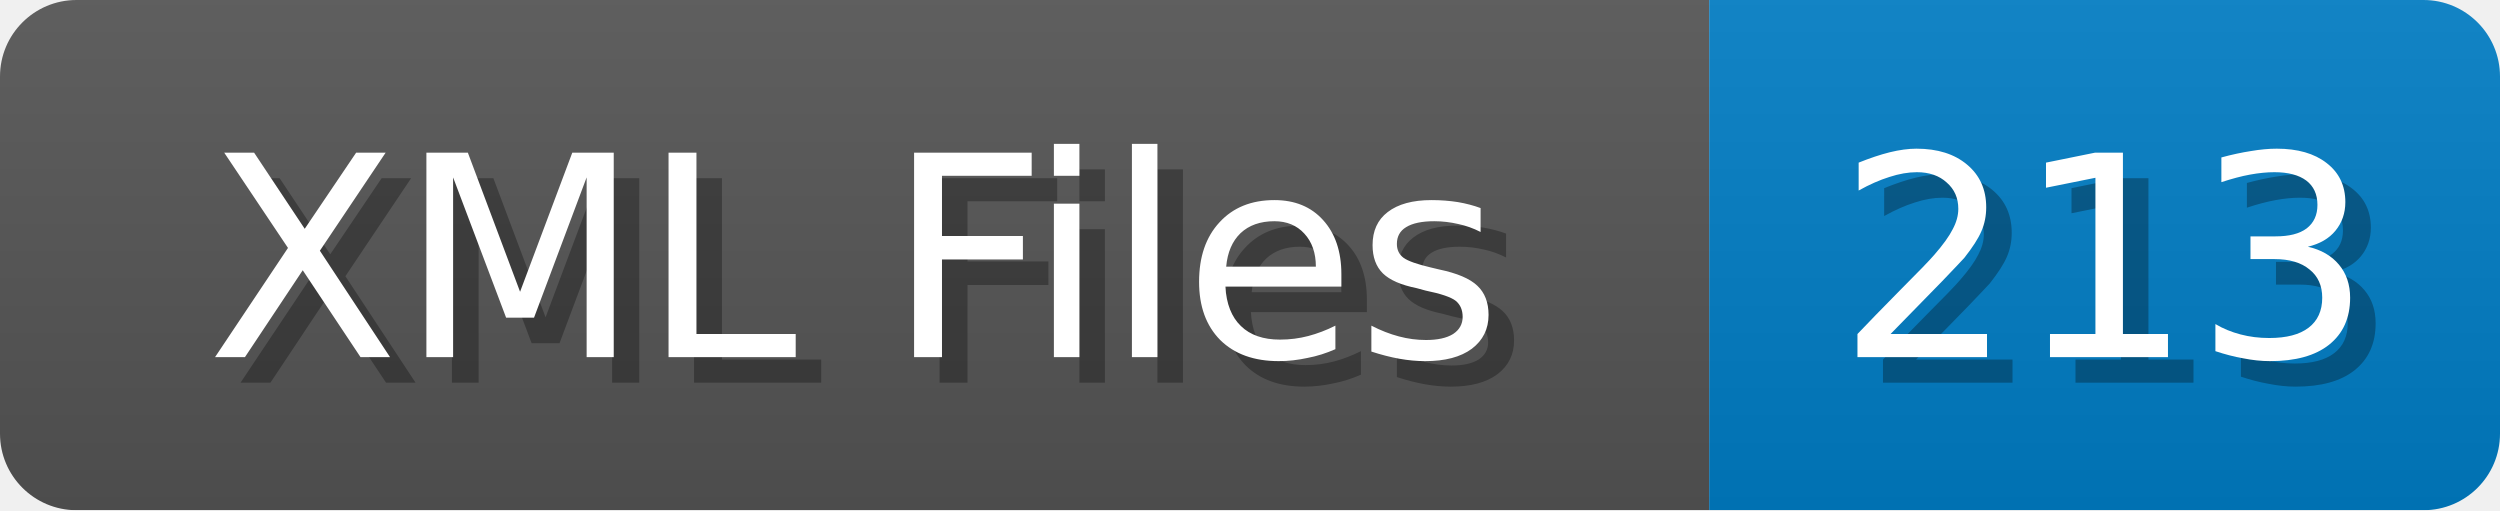
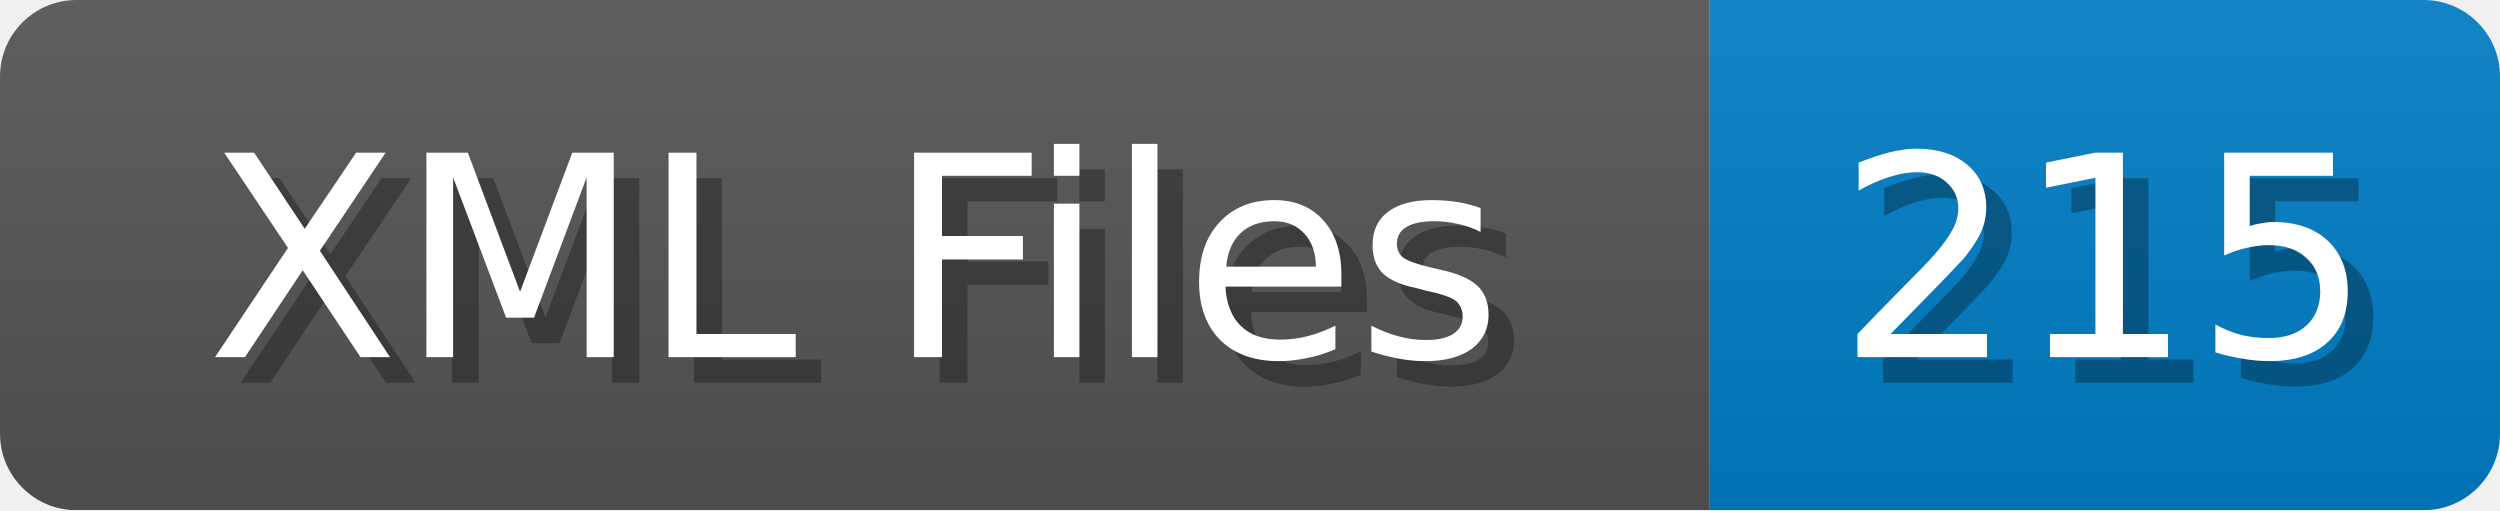
<svg xmlns="http://www.w3.org/2000/svg" width="98" height="20">
  <linearGradient id="b" x2="0" y2="100%">
    <stop offset="0" stop-color="#bbb" stop-opacity=".1" />
    <stop offset="1" stop-opacity=".1" />
  </linearGradient>
  <mask id="anybadge_1">
    <rect width="98" height="20" rx="3" fill="#fff" />
  </mask>
  <g mask="url(#anybadge_1)">
    <path fill="#555" d="M0 0h67v20H0z" />
    <path fill="#007ec6" d="M67 0h31v20H67z" />
    <path fill="url(#b)" d="M0 0h98v20H0z" />
  </g>
  <g fill="#fff" text-anchor="middle" font-family="DejaVu Sans,Verdana,Geneva,sans-serif" font-size="11">
    <text x="34.5" y="15" fill="#010101" fill-opacity=".3">XML Files</text>
    <text x="33.5" y="14">XML Files</text>
  </g>
  <g fill="#fff" text-anchor="middle" font-family="DejaVu Sans,Verdana,Geneva,sans-serif" font-size="11">
-     <text x="83.5" y="15" fill="#010101" fill-opacity=".3">213</text>
-     <text x="82.5" y="14">213</text>
+     <text x="83.5" y="15" fill="#010101" fill-opacity=".3">215</text>
+     <text x="82.5" y="14">215</text>
  </g>
</svg>
